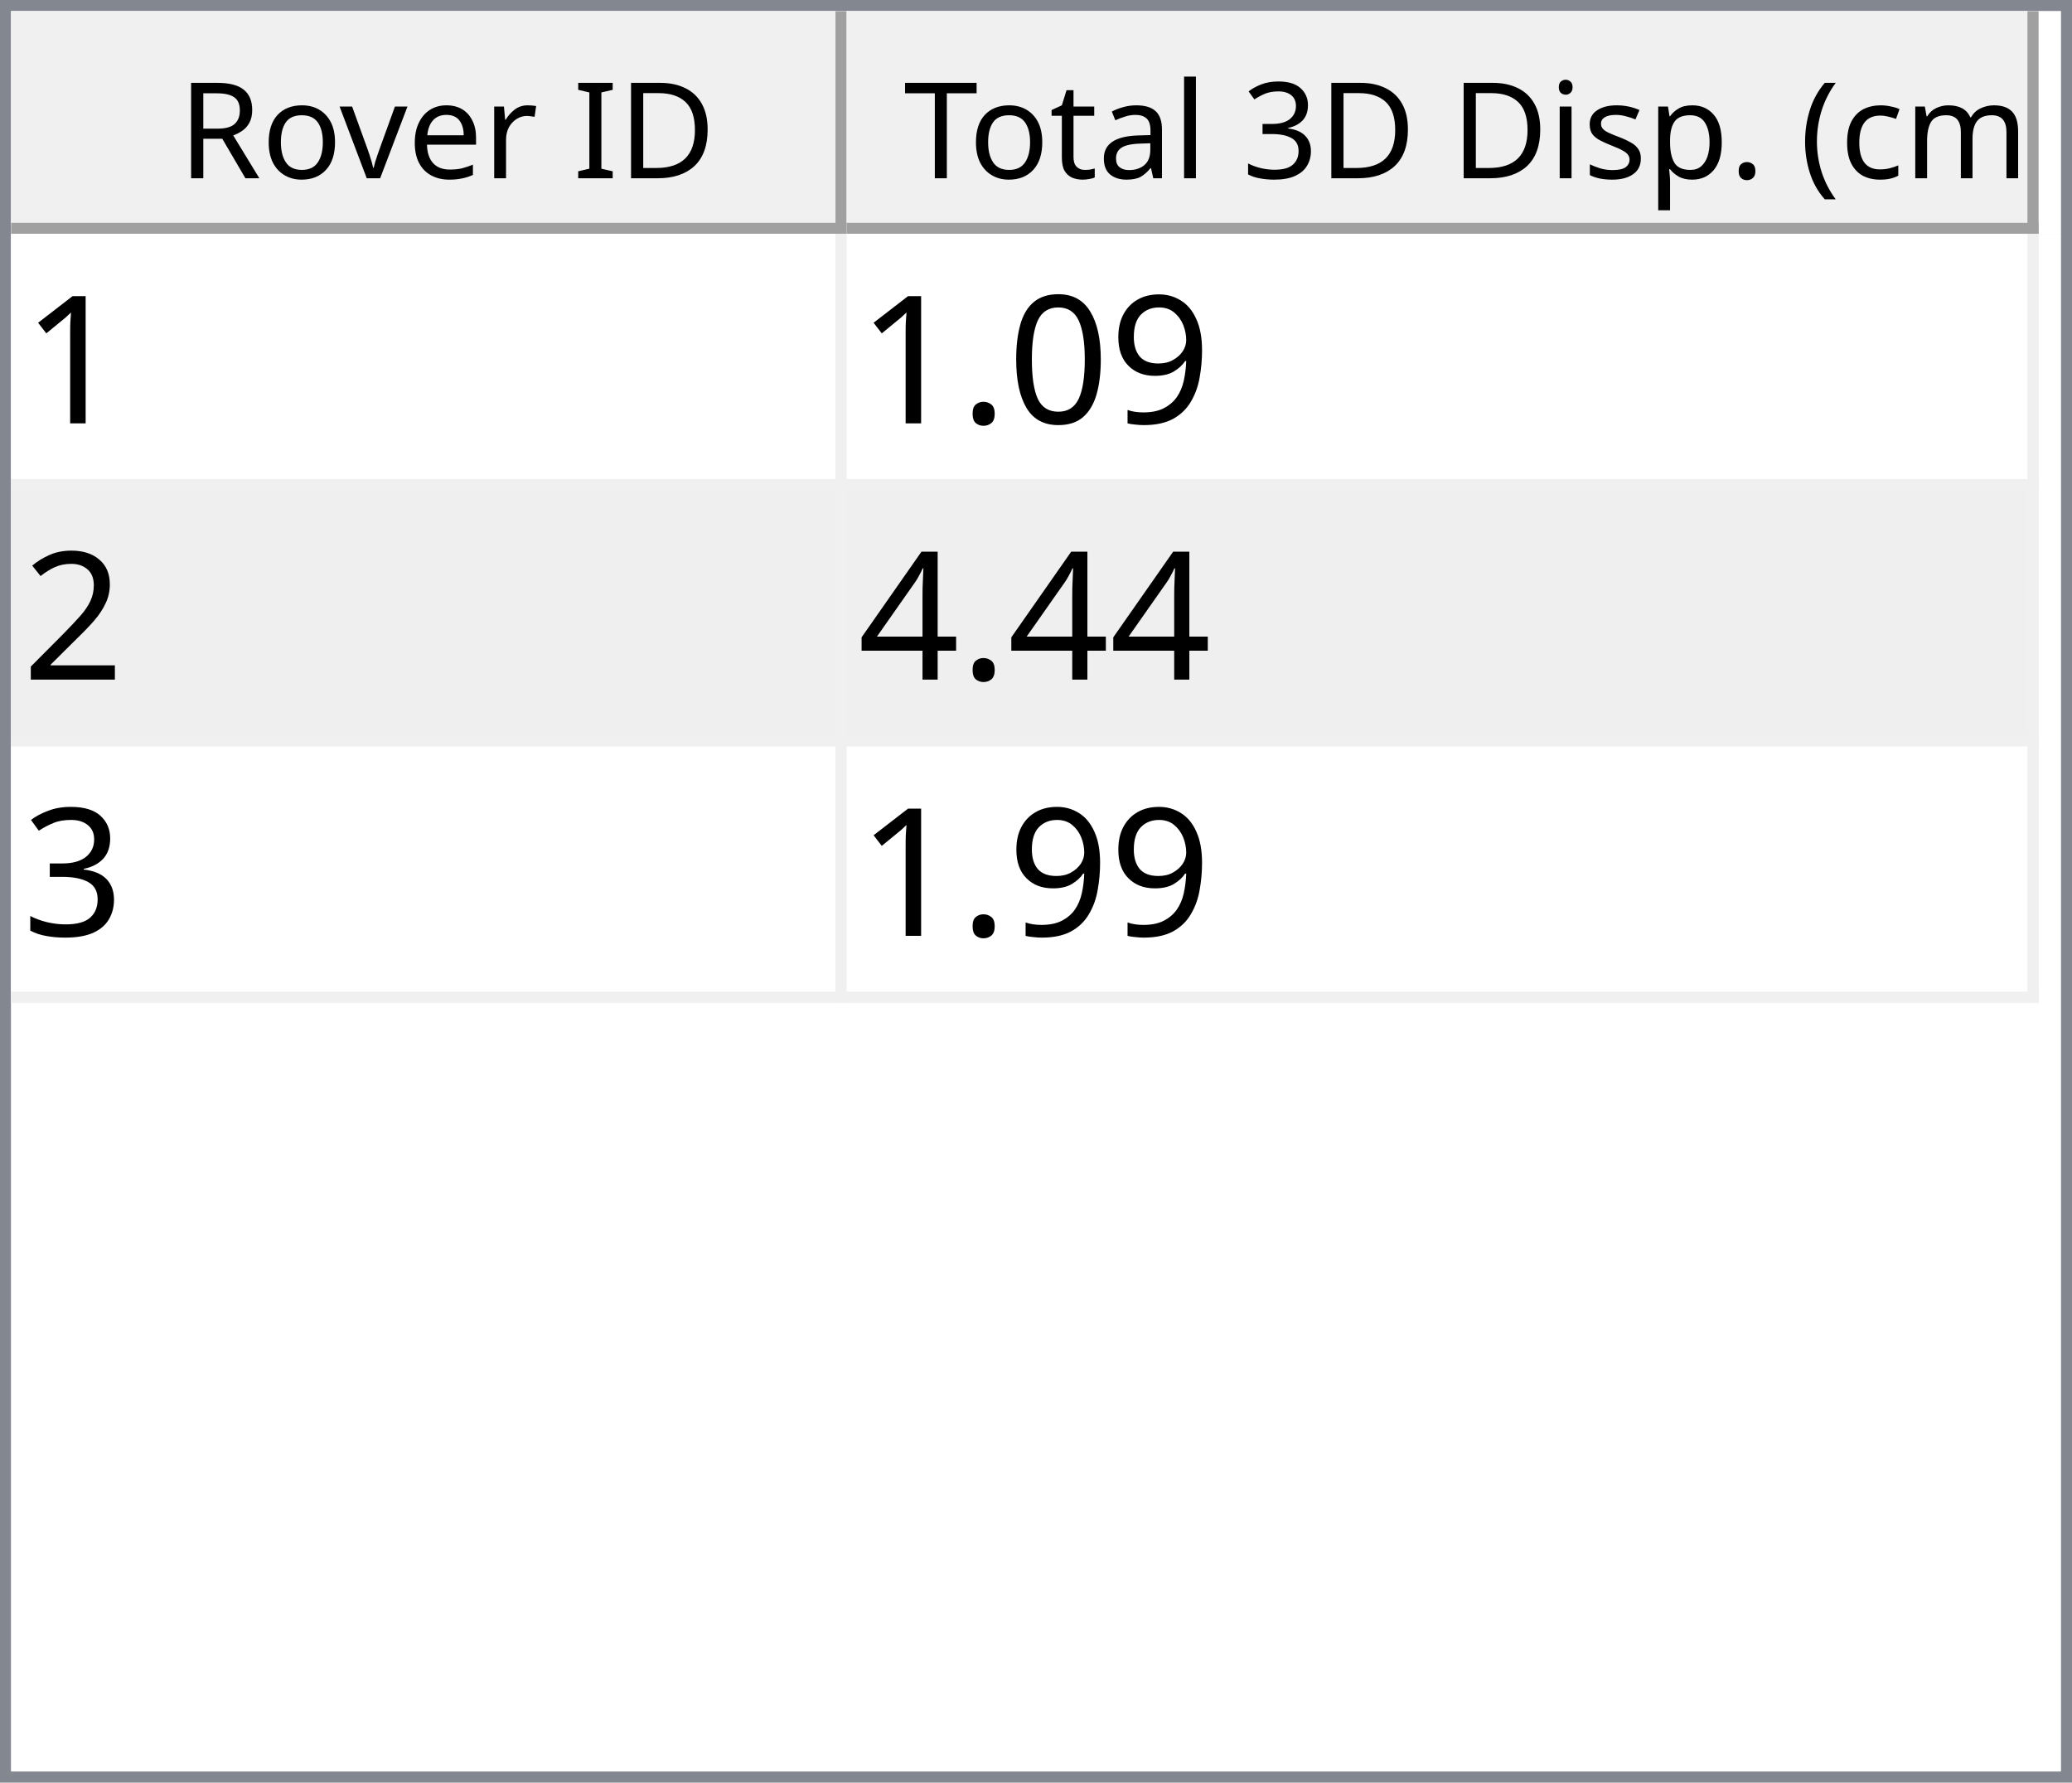
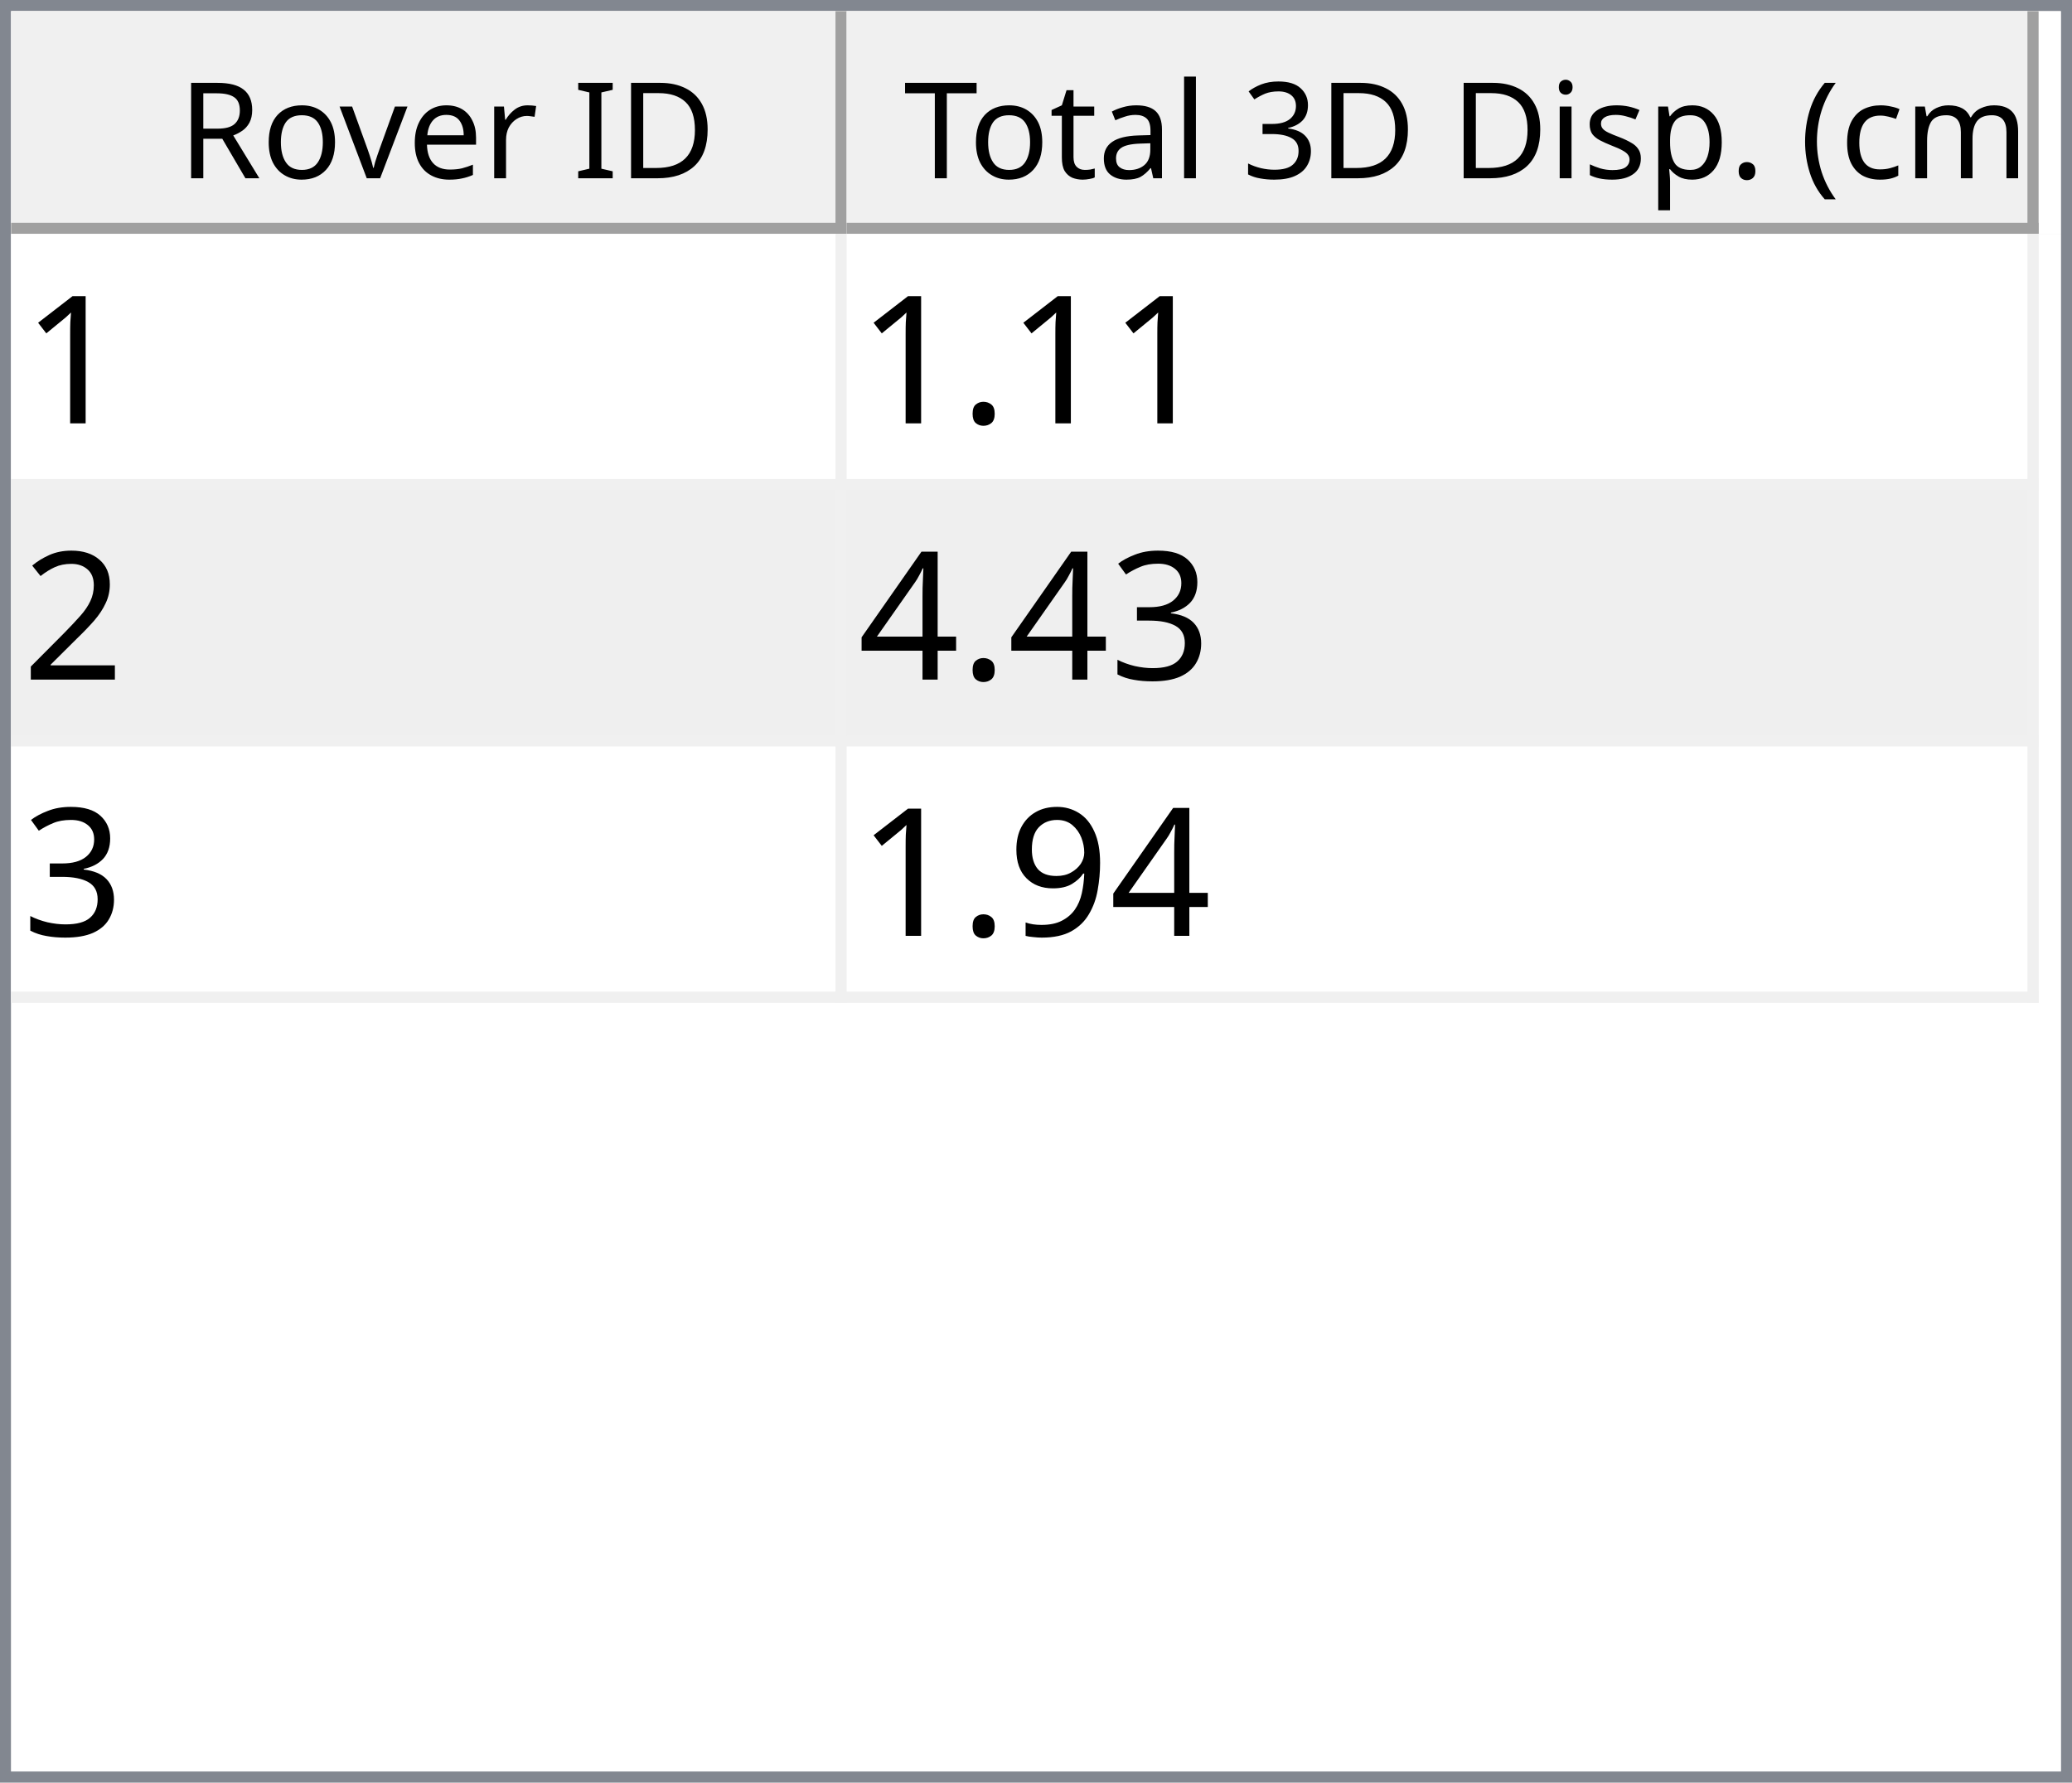
<svg xmlns="http://www.w3.org/2000/svg" style="fill-opacity:1; color-rendering:auto; color-interpolation:auto; text-rendering:auto; stroke:black; stroke-linecap:square; stroke-miterlimit:10; shape-rendering:auto; stroke-opacity:1; fill:black; stroke-dasharray:none; font-weight:normal; stroke-width:1; font-family:'Dialog'; font-style:normal; stroke-linejoin:miter; font-size:12px; stroke-dashoffset:0; image-rendering:auto;" width="186" height="160">
  <defs id="genericDefs" />
  <g>
    <defs id="defs1">
      <clipPath clipPathUnits="userSpaceOnUse" id="clipPath1">
        <path d="M0 0 L186 0 L186 160 L0 160 L0 0 Z" />
      </clipPath>
      <clipPath clipPathUnits="userSpaceOnUse" id="clipPath2">
        <path d="M0 0 L0 160 L186 160 L186 0 Z" />
      </clipPath>
      <clipPath clipPathUnits="userSpaceOnUse" id="clipPath3">
        <path d="M0 0 L0 20 L184 20 L184 0 Z" />
      </clipPath>
      <clipPath clipPathUnits="userSpaceOnUse" id="clipPath4">
        <path d="M0 0 L0 20 L75 20 L75 0 Z" />
      </clipPath>
      <clipPath clipPathUnits="userSpaceOnUse" id="clipPath5">
        <path d="M1 1 L1 19 L74 19 L74 1 Z" />
      </clipPath>
      <clipPath clipPathUnits="userSpaceOnUse" id="clipPath6">
        <path d="M0 0 L0 18 L73 18 L73 0 Z" />
      </clipPath>
      <clipPath clipPathUnits="userSpaceOnUse" id="clipPath7">
        <path d="M-0.5 -0.5 L-0.5 19.5 L74.5 19.5 L74.5 -0.5 Z" />
      </clipPath>
      <clipPath clipPathUnits="userSpaceOnUse" id="clipPath8">
        <path d="M0 0 L0 20 L107 20 L107 0 Z" />
      </clipPath>
      <clipPath clipPathUnits="userSpaceOnUse" id="clipPath9">
        <path d="M1 1 L1 19 L106 19 L106 1 Z" />
      </clipPath>
      <clipPath clipPathUnits="userSpaceOnUse" id="clipPath10">
        <path d="M0 0 L0 18 L105 18 L105 0 Z" />
      </clipPath>
      <clipPath clipPathUnits="userSpaceOnUse" id="clipPath11">
        <path d="M-0.5 -0.5 L-0.5 19.5 L106.5 19.5 L106.5 -0.5 Z" />
      </clipPath>
      <clipPath clipPathUnits="userSpaceOnUse" id="clipPath12">
        <path d="M0 0 L0 138 L184 138 L184 0 Z" />
      </clipPath>
      <clipPath clipPathUnits="userSpaceOnUse" id="clipPath13">
        <path d="M0 0 L0 69 L182 69 L182 0 Z" />
      </clipPath>
      <clipPath clipPathUnits="userSpaceOnUse" id="clipPath14">
        <path d="M-0.5 -0.5 L-0.5 68.5 L181.5 68.5 L181.5 -0.5 Z" />
      </clipPath>
      <clipPath clipPathUnits="userSpaceOnUse" id="clipPath15">
        <path d="M0 0 L0 22 L74 22 L74 0 Z" />
      </clipPath>
      <clipPath clipPathUnits="userSpaceOnUse" id="clipPath16">
        <path d="M0 0 L0 22 L106 22 L106 0 Z" />
      </clipPath>
      <font horiz-adv-x="64.551" id="font1">
        <font-face ascent="107.91" descent="25.098" units-per-em="100" style="font-style:normal; font-family:Segoe UI; font-weight:normal;" />
        <missing-glyph horiz-adv-x="64.551" d="M8.109 0 L8.109 68.266 L56.453 68.266 L56.453 0 L8.109 0 ZM15.328 7.234 L49.219 7.234 L49.219 61.031 L15.328 61.031 L15.328 7.234 Z" />
        <glyph unicode="D" horiz-adv-x="70.117" d="M9.188 0 L9.188 70.016 L28.516 70.016 Q65.531 70.016 65.531 35.891 Q65.531 19.672 55.25 9.836 Q44.969 0 27.734 0 L9.188 0 ZM17.391 62.594 L17.391 7.422 L27.828 7.422 Q41.609 7.422 49.273 14.797 Q56.938 22.172 56.938 35.688 Q56.938 62.594 28.328 62.594 L17.391 62.594 Z" />
        <glyph unicode="I" horiz-adv-x="26.611" d="M17.391 0 L9.188 0 L9.188 70.016 L17.391 70.016 L17.391 0 Z" />
        <glyph unicode=" " horiz-adv-x="27.393" d="" />
        <glyph unicode="r" horiz-adv-x="34.766" d="M34.188 41.891 Q32.078 43.5 28.125 43.5 Q23 43.5 19.555 38.672 Q16.109 33.844 16.109 25.484 L16.109 0 L8.109 0 L8.109 50 L16.109 50 L16.109 39.703 L16.312 39.703 Q18.016 44.969 21.531 47.922 Q25.047 50.875 29.391 50.875 Q32.516 50.875 34.188 50.203 L34.188 41.891 Z" />
        <glyph unicode="e" horiz-adv-x="52.295" d="M48.297 23 L12.984 23 Q13.188 14.656 17.484 10.109 Q21.781 5.562 29.297 5.562 Q37.75 5.562 44.828 11.141 L44.828 3.609 Q38.234 -1.172 27.391 -1.172 Q16.797 -1.172 10.742 5.641 Q4.688 12.453 4.688 24.812 Q4.688 36.469 11.305 43.82 Q17.922 51.172 27.734 51.172 Q37.547 51.172 42.922 44.828 Q48.297 38.484 48.297 27.203 L48.297 23 ZM40.094 29.781 Q40.047 36.719 36.75 40.578 Q33.453 44.438 27.594 44.438 Q21.922 44.438 17.969 40.383 Q14.016 36.328 13.094 29.781 L40.094 29.781 Z" />
        <glyph unicode="v" horiz-adv-x="47.9" d="M47.406 50 L27.484 0 L19.625 0 L0.688 50 L9.469 50 L22.172 13.672 Q23.578 9.672 23.922 6.688 L24.125 6.688 Q24.609 10.453 25.688 13.484 L38.969 50 L47.406 50 Z" />
        <glyph unicode="o" horiz-adv-x="58.594" d="M29 -1.172 Q17.922 -1.172 11.305 5.836 Q4.688 12.844 4.688 24.422 Q4.688 37.016 11.57 44.094 Q18.453 51.172 30.172 51.172 Q41.359 51.172 47.633 44.289 Q53.906 37.406 53.906 25.203 Q53.906 13.234 47.141 6.031 Q40.375 -1.172 29 -1.172 ZM29.594 44.438 Q21.875 44.438 17.383 39.188 Q12.891 33.938 12.891 24.703 Q12.891 15.828 17.43 10.695 Q21.969 5.562 29.594 5.562 Q37.359 5.562 41.531 10.594 Q45.703 15.625 45.703 24.906 Q45.703 34.281 41.531 39.359 Q37.359 44.438 29.594 44.438 Z" />
        <glyph unicode="R" horiz-adv-x="59.814" d="M59.375 0 L49.609 0 L37.891 19.625 Q36.281 22.359 34.766 24.289 Q33.25 26.219 31.664 27.438 Q30.078 28.656 28.25 29.219 Q26.422 29.781 24.125 29.781 L17.391 29.781 L17.391 0 L9.188 0 L9.188 70.016 L30.078 70.016 Q34.672 70.016 38.555 68.867 Q42.438 67.719 45.289 65.375 Q48.141 63.031 49.758 59.547 Q51.375 56.062 51.375 51.375 Q51.375 47.703 50.273 44.656 Q49.172 41.609 47.148 39.211 Q45.125 36.812 42.266 35.133 Q39.406 33.453 35.844 32.516 L35.844 32.328 Q37.594 31.547 38.891 30.547 Q40.188 29.547 41.359 28.18 Q42.531 26.812 43.68 25.078 Q44.828 23.344 46.234 21.047 L59.375 0 ZM17.391 62.594 L17.391 37.203 L28.516 37.203 Q31.594 37.203 34.203 38.133 Q36.812 39.062 38.719 40.797 Q40.625 42.531 41.703 45.047 Q42.781 47.562 42.781 50.688 Q42.781 56.297 39.141 59.445 Q35.5 62.594 28.609 62.594 L17.391 62.594 Z" />
        <glyph unicode=")" horiz-adv-x="30.176" d="M8.297 -15.922 L1.172 -15.922 Q16.406 2.344 16.406 26.812 Q16.406 51.469 1.078 70.016 L8.297 70.016 Q23.531 52.156 23.531 26.703 Q23.531 1.375 8.297 -15.922 Z" />
        <glyph unicode="m" horiz-adv-x="86.133" d="M79.109 0 L71.094 0 L71.094 28.719 Q71.094 37.016 68.531 40.727 Q65.969 44.438 59.906 44.438 Q54.781 44.438 51.195 39.75 Q47.609 35.062 47.609 28.516 L47.609 0 L39.594 0 L39.594 29.688 Q39.594 44.438 28.219 44.438 Q22.953 44.438 19.531 40.016 Q16.109 35.594 16.109 28.516 L16.109 0 L8.109 0 L8.109 50 L16.109 50 L16.109 42.094 L16.312 42.094 Q21.625 51.172 31.844 51.172 Q36.969 51.172 40.773 48.312 Q44.578 45.453 46 40.828 Q51.562 51.172 62.594 51.172 Q79.109 51.172 79.109 30.812 L79.109 0 Z" />
        <glyph unicode="c" horiz-adv-x="46.191" d="M42.188 2.297 Q36.422 -1.172 28.516 -1.172 Q17.828 -1.172 11.258 5.789 Q4.688 12.75 4.688 23.828 Q4.688 36.188 11.766 43.68 Q18.844 51.172 30.672 51.172 Q37.25 51.172 42.281 48.734 L42.281 40.531 Q36.719 44.438 30.375 44.438 Q22.703 44.438 17.797 38.945 Q12.891 33.453 12.891 24.516 Q12.891 15.719 17.508 10.641 Q22.125 5.562 29.891 5.562 Q36.422 5.562 42.188 9.906 L42.188 2.297 Z" />
        <glyph unicode="(" horiz-adv-x="30.176" d="M29.109 -15.922 L21.969 -15.922 Q6.844 1.375 6.844 26.703 Q6.844 52.156 21.969 70.016 L29.203 70.016 Q13.875 51.469 13.875 26.812 Q13.875 2.344 29.109 -15.922 Z" />
        <glyph unicode="." horiz-adv-x="21.68" d="M10.891 -1.078 Q8.641 -1.078 7.055 0.539 Q5.469 2.156 5.469 4.391 Q5.469 6.641 7.055 8.273 Q8.641 9.906 10.891 9.906 Q13.188 9.906 14.797 8.273 Q16.406 6.641 16.406 4.391 Q16.406 2.156 14.797 0.539 Q13.188 -1.078 10.891 -1.078 Z" />
        <glyph unicode="p" horiz-adv-x="58.789" d="M16.312 7.234 L16.109 7.234 L16.109 -23 L8.109 -23 L8.109 50 L16.109 50 L16.109 41.219 L16.312 41.219 Q22.219 51.172 33.594 51.172 Q43.266 51.172 48.688 44.461 Q54.109 37.75 54.109 26.469 Q54.109 13.922 48 6.375 Q41.891 -1.172 31.297 -1.172 Q21.578 -1.172 16.312 7.234 ZM16.109 27.391 L16.109 20.406 Q16.109 14.203 20.141 9.883 Q24.172 5.562 30.375 5.562 Q37.641 5.562 41.773 11.133 Q45.906 16.703 45.906 26.609 Q45.906 34.969 42.047 39.703 Q38.188 44.438 31.594 44.438 Q24.609 44.438 20.359 39.578 Q16.109 34.719 16.109 27.391 Z" />
        <glyph unicode="s" horiz-adv-x="42.432" d="M5.078 1.812 L5.078 10.406 Q11.625 5.562 19.484 5.562 Q30.031 5.562 30.031 12.594 Q30.031 14.594 29.125 15.992 Q28.219 17.391 26.68 18.461 Q25.141 19.531 23.07 20.383 Q21 21.234 18.609 22.172 Q15.281 23.484 12.766 24.828 Q10.25 26.172 8.57 27.859 Q6.891 29.547 6.031 31.695 Q5.172 33.844 5.172 36.719 Q5.172 40.234 6.789 42.945 Q8.406 45.656 11.086 47.484 Q13.766 49.312 17.211 50.242 Q20.656 51.172 24.312 51.172 Q30.812 51.172 35.938 48.922 L35.938 40.828 Q30.422 44.438 23.25 44.438 Q21 44.438 19.195 43.922 Q17.391 43.406 16.094 42.477 Q14.797 41.547 14.086 40.258 Q13.375 38.969 13.375 37.406 Q13.375 35.453 14.086 34.133 Q14.797 32.812 16.164 31.789 Q17.531 30.766 19.484 29.938 Q21.438 29.109 23.922 28.125 Q27.25 26.859 29.883 25.516 Q32.516 24.172 34.375 22.484 Q36.234 20.797 37.234 18.602 Q38.234 16.406 38.234 13.375 Q38.234 9.672 36.602 6.938 Q34.969 4.203 32.234 2.398 Q29.5 0.594 25.93 -0.289 Q22.359 -1.172 18.453 -1.172 Q10.75 -1.172 5.078 1.812 Z" />
        <glyph unicode="i" horiz-adv-x="24.219" d="M12.203 62.703 Q10.062 62.703 8.547 64.164 Q7.031 65.625 7.031 67.875 Q7.031 70.125 8.547 71.609 Q10.062 73.094 12.203 73.094 Q14.406 73.094 15.945 71.609 Q17.484 70.125 17.484 67.875 Q17.484 65.719 15.945 64.211 Q14.406 62.703 12.203 62.703 ZM16.109 0 L8.109 0 L8.109 50 L16.109 50 L16.109 0 Z" />
        <glyph unicode="3" horiz-adv-x="53.906" d="M46.531 19.828 Q46.531 15.094 44.75 11.211 Q42.969 7.328 39.719 4.57 Q36.469 1.812 31.93 0.297 Q27.391 -1.219 21.922 -1.219 Q11.922 -1.219 6 2.594 L6 11.188 Q13.094 5.609 22.219 5.609 Q25.875 5.609 28.828 6.539 Q31.781 7.469 33.906 9.227 Q36.031 10.984 37.18 13.477 Q38.328 15.969 38.328 19.094 Q38.328 32.812 18.797 32.812 L12.984 32.812 L12.984 39.594 L18.5 39.594 Q35.797 39.594 35.797 52.484 Q35.797 64.406 22.609 64.406 Q15.188 64.406 8.688 59.422 L8.688 67.188 Q15.375 71.188 24.609 71.188 Q29 71.188 32.57 69.969 Q36.141 68.75 38.68 66.555 Q41.219 64.359 42.609 61.281 Q44 58.203 44 54.5 Q44 40.672 30.031 36.719 L30.031 36.531 Q33.594 36.141 36.625 34.797 Q39.656 33.453 41.852 31.305 Q44.047 29.156 45.289 26.25 Q46.531 23.344 46.531 19.828 Z" />
        <glyph unicode="l" horiz-adv-x="24.219" d="M16.109 0 L8.109 0 L8.109 74.031 L16.109 74.031 L16.109 0 Z" />
        <glyph unicode="a" horiz-adv-x="50.879" d="M43.891 0 L35.891 0 L35.891 7.812 L35.688 7.812 Q30.469 -1.172 20.312 -1.172 Q12.844 -1.172 8.617 2.781 Q4.391 6.734 4.391 13.281 Q4.391 27.297 20.906 29.594 L35.891 31.688 Q35.891 44.438 25.594 44.438 Q16.547 44.438 9.281 38.281 L9.281 46.484 Q16.656 51.172 26.266 51.172 Q43.891 51.172 43.891 32.516 L43.891 0 ZM35.891 25.297 L23.828 23.641 Q18.266 22.859 15.43 20.875 Q12.594 18.891 12.594 13.875 Q12.594 10.203 15.211 7.883 Q17.828 5.562 22.172 5.562 Q28.125 5.562 32.008 9.742 Q35.891 13.922 35.891 20.312 L35.891 25.297 Z" />
        <glyph unicode="t" horiz-adv-x="33.887" d="M31.297 0.484 Q28.469 -1.078 23.828 -1.078 Q10.688 -1.078 10.688 13.578 L10.688 43.172 L2.094 43.172 L2.094 50 L10.688 50 L10.688 62.203 L18.703 64.797 L18.703 50 L31.297 50 L31.297 43.172 L18.703 43.172 L18.703 14.984 Q18.703 9.969 20.414 7.82 Q22.125 5.672 26.078 5.672 Q29.109 5.672 31.297 7.328 L31.297 0.484 Z" />
        <glyph unicode="T" horiz-adv-x="52.393" d="M50.594 62.594 L30.375 62.594 L30.375 0 L22.172 0 L22.172 62.594 L2 62.594 L2 70.016 L50.594 70.016 L50.594 62.594 Z" />
      </font>
      <font horiz-adv-x="75.0" id="font2">
        <font-face ascent="100.537" descent="21.973" units-per-em="100" style="font-style:normal; font-family:sans-serif; font-weight:normal;" />
        <missing-glyph horiz-adv-x="75.0" d="M12.5 0 L12.5 62.5 L62.5 62.5 L62.5 0 L12.5 0 ZM14.062 1.562 L60.938 1.562 L60.938 60.938 L14.062 60.938 L14.062 1.562 Z" />
        <glyph unicode="1" horiz-adv-x="55.615" d="M37.25 0 L28.469 0 L28.469 56 Q25.297 52.984 20.141 49.953 Q14.984 46.922 10.891 45.406 L10.891 53.906 Q18.266 57.375 23.781 62.305 Q29.297 67.234 31.594 71.875 L37.25 71.875 L37.25 0 Z" />
-         <glyph unicode="9" horiz-adv-x="55.615" d="M5.469 16.547 L13.922 17.328 Q14.984 11.375 18.016 8.688 Q21.047 6 25.781 6 Q29.828 6 32.883 7.859 Q35.938 9.719 37.891 12.82 Q39.844 15.922 41.164 21.195 Q42.484 26.469 42.484 31.938 Q42.484 32.516 42.438 33.688 Q39.797 29.5 35.234 26.883 Q30.672 24.266 25.344 24.266 Q16.453 24.266 10.305 30.711 Q4.156 37.156 4.156 47.703 Q4.156 58.594 10.578 65.234 Q17 71.875 26.656 71.875 Q33.641 71.875 39.43 68.117 Q45.219 64.359 48.219 57.398 Q51.219 50.438 51.219 37.25 Q51.219 23.531 48.242 15.406 Q45.266 7.281 39.383 3.031 Q33.5 -1.219 25.594 -1.219 Q17.188 -1.219 11.867 3.445 Q6.547 8.109 5.469 16.547 ZM41.453 48.141 Q41.453 55.719 37.43 60.156 Q33.406 64.594 27.734 64.594 Q21.875 64.594 17.531 59.812 Q13.188 55.031 13.188 47.406 Q13.188 40.578 17.312 36.305 Q21.438 32.031 27.484 32.031 Q33.594 32.031 37.523 36.305 Q41.453 40.578 41.453 48.141 Z" />
-         <glyph unicode="0" horiz-adv-x="55.615" d="M4.156 35.297 Q4.156 48 6.766 55.742 Q9.375 63.484 14.523 67.68 Q19.672 71.875 27.484 71.875 Q33.25 71.875 37.594 69.555 Q41.938 67.234 44.773 62.867 Q47.609 58.5 49.219 52.227 Q50.828 45.953 50.828 35.297 Q50.828 22.703 48.242 14.969 Q45.656 7.234 40.508 3.008 Q35.359 -1.219 27.484 -1.219 Q17.141 -1.219 11.234 6.203 Q4.156 15.141 4.156 35.297 ZM13.188 35.297 Q13.188 17.672 17.312 11.836 Q21.438 6 27.484 6 Q33.547 6 37.672 11.859 Q41.797 17.719 41.797 35.297 Q41.797 52.984 37.672 58.789 Q33.547 64.594 27.391 64.594 Q21.344 64.594 17.719 59.469 Q13.188 52.938 13.188 35.297 Z" />
        <glyph unicode="." horiz-adv-x="27.783" d="M9.078 0 L9.078 10.016 L19.094 10.016 L19.094 0 L9.078 0 Z" />
        <glyph unicode="2" horiz-adv-x="55.615" d="M50.344 8.453 L50.344 0 L3.031 0 Q2.938 3.172 4.047 6.109 Q5.859 10.938 9.836 15.625 Q13.812 20.312 21.344 26.469 Q33.016 36.031 37.117 41.625 Q41.219 47.219 41.219 52.203 Q41.219 57.422 37.477 61.008 Q33.734 64.594 27.734 64.594 Q21.391 64.594 17.578 60.789 Q13.766 56.984 13.719 50.25 L4.688 51.172 Q5.609 61.281 11.664 66.578 Q17.719 71.875 27.938 71.875 Q38.234 71.875 44.242 66.164 Q50.25 60.453 50.25 52 Q50.25 47.703 48.492 43.555 Q46.734 39.406 42.656 34.812 Q38.578 30.219 29.109 22.219 Q21.188 15.578 18.945 13.211 Q16.703 10.844 15.234 8.453 L50.344 8.453 Z" />
+         <glyph unicode="3" horiz-adv-x="55.615" d="M4.203 18.891 L12.984 20.062 Q14.5 12.594 18.141 9.297 Q21.781 6 27 6 Q33.203 6 37.477 10.297 Q41.75 14.594 41.75 20.953 Q41.75 27 37.797 30.93 Q33.844 34.859 27.734 34.859 Q25.25 34.859 21.531 33.891 L22.516 41.609 Q23.391 41.5 23.922 41.5 Q29.547 41.5 34.039 44.43 Q38.531 47.359 38.531 53.469 Q38.531 58.297 35.258 61.477 Q31.984 64.656 26.812 64.656 Q21.688 64.656 18.266 61.43 Q14.844 58.203 13.875 51.766 L5.078 53.328 Q6.688 62.156 12.398 67.016 Q18.109 71.875 26.609 71.875 Q32.469 71.875 37.398 69.359 Q42.328 66.844 44.945 62.5 Q47.562 58.156 47.562 53.266 Q47.562 48.641 45.07 44.828 Q42.578 41.016 37.703 38.766 Q44.047 37.312 47.562 32.695 Q51.078 28.078 51.078 21.141 Q51.078 11.766 44.242 5.25 Q37.406 -1.266 26.953 -1.266 Q17.531 -1.266 11.305 4.352 Q5.078 9.969 4.203 18.891 Z" />
        <glyph unicode="4" horiz-adv-x="55.615" d="M32.328 0 L32.328 17.141 L1.266 17.141 L1.266 25.203 L33.938 71.578 L41.109 71.578 L41.109 25.203 L50.781 25.203 L50.781 17.141 L41.109 17.141 L41.109 0 L32.328 0 ZM32.328 25.203 L32.328 57.469 L9.906 25.203 L32.328 25.203 Z" />
-         <glyph unicode="3" horiz-adv-x="55.615" d="M4.203 18.891 L12.984 20.062 Q14.5 12.594 18.141 9.297 Q21.781 6 27 6 Q33.203 6 37.477 10.297 Q41.75 14.594 41.75 20.953 Q41.75 27 37.797 30.93 Q33.844 34.859 27.734 34.859 Q25.25 34.859 21.531 33.891 L22.516 41.609 Q23.391 41.5 23.922 41.5 Q29.547 41.5 34.039 44.43 Q38.531 47.359 38.531 53.469 Q38.531 58.297 35.258 61.477 Q31.984 64.656 26.812 64.656 Q21.688 64.656 18.266 61.43 Q14.844 58.203 13.875 51.766 L5.078 53.328 Q6.688 62.156 12.398 67.016 Q18.109 71.875 26.609 71.875 Q32.469 71.875 37.398 69.359 Q42.328 66.844 44.945 62.5 Q47.562 58.156 47.562 53.266 Q47.562 48.641 45.07 44.828 Q42.578 41.016 37.703 38.766 Q44.047 37.312 47.562 32.695 Q51.078 28.078 51.078 21.141 Q51.078 11.766 44.242 5.25 Q37.406 -1.266 26.953 -1.266 Q17.531 -1.266 11.305 4.352 Q5.078 9.969 4.203 18.891 Z" />
+         <glyph unicode="9" horiz-adv-x="55.615" d="M5.469 16.547 L13.922 17.328 Q14.984 11.375 18.016 8.688 Q21.047 6 25.781 6 Q29.828 6 32.883 7.859 Q35.938 9.719 37.891 12.82 Q39.844 15.922 41.164 21.195 Q42.484 26.469 42.484 31.938 Q42.484 32.516 42.438 33.688 Q39.797 29.5 35.234 26.883 Q30.672 24.266 25.344 24.266 Q16.453 24.266 10.305 30.711 Q4.156 37.156 4.156 47.703 Q4.156 58.594 10.578 65.234 Q17 71.875 26.656 71.875 Q33.641 71.875 39.43 68.117 Q45.219 64.359 48.219 57.398 Q51.219 50.438 51.219 37.25 Q51.219 23.531 48.242 15.406 Q45.266 7.281 39.383 3.031 Q33.5 -1.219 25.594 -1.219 Q17.188 -1.219 11.867 3.445 Q6.547 8.109 5.469 16.547 ZM41.453 48.141 Q41.453 55.719 37.43 60.156 Q33.406 64.594 27.734 64.594 Q21.875 64.594 17.531 59.812 Q13.188 55.031 13.188 47.406 Q13.188 40.578 17.312 36.305 Q21.438 32.031 27.484 32.031 Q33.594 32.031 37.523 36.305 Q41.453 40.578 41.453 48.141 Z" />
      </font>
    </defs>
    <g style="fill:white; stroke:white;">
      <rect x="0" y="0" width="186" style="clip-path:url(#clipPath1); stroke:none;" height="160" />
    </g>
    <g style="fill:white; text-rendering:optimizeSpeed; color-rendering:optimizeSpeed; image-rendering:optimizeSpeed; shape-rendering:crispEdges; stroke:white; color-interpolation:sRGB;">
      <rect x="0" width="186" height="160" y="0" style="stroke:none;" />
      <path style="stroke:none;" d="M0 160 L186 160 L186 0 L0 0 Z" />
    </g>
    <g style="fill:rgb(240,240,240); font-family:'Segoe UI'; stroke:rgb(240,240,240);">
      <rect x="0" y="0" width="186" style="clip-path:url(#clipPath2); stroke:none;" height="160" />
    </g>
    <g style="fill:rgb(130,135,144); font-family:'Segoe UI'; stroke:rgb(130,135,144);">
      <path d="M0 0 L186 0 L186 160 L0 160 L0 0 ZM1 1 L185 1 L185 159 L1 159 L1 1 Z" style="fill-rule:evenodd; clip-path:url(#clipPath2); stroke:none;" />
    </g>
    <g style="fill:white; font-family:'Segoe UI'; stroke:white;" transform="translate(1,1)">
      <rect x="0" y="0" width="184" style="clip-path:url(#clipPath3); stroke:none;" height="20" />
    </g>
    <g style="fill:rgb(240,240,240); font-family:'Segoe UI'; stroke:rgb(240,240,240);" transform="translate(1,1)">
      <rect x="0" y="0" width="75" style="clip-path:url(#clipPath4); stroke:none;" height="20" />
    </g>
    <g style="font-family:'Segoe UI';" transform="translate(2,2)">
      <text x="14" xml:space="preserve" y="14" style="clip-path:url(#clipPath6); stroke:none;">Rover ID</text>
    </g>
    <g style="fill:rgb(160,160,160); font-family:'Segoe UI'; stroke:rgb(160,160,160); stroke-linejoin:bevel;" transform="translate(1.5,1.5)">
      <line x1="74" x2="74" y1="0" style="fill:none; clip-path:url(#clipPath7);" y2="19" />
    </g>
    <g style="fill:rgb(160,160,160); font-family:'Segoe UI'; stroke:rgb(160,160,160); stroke-linejoin:bevel;" transform="matrix(1,0,0,1,1,1) translate(0.5,0.5)">
      <line x1="0" x2="74" y1="19" style="fill:none; clip-path:url(#clipPath7);" y2="19" />
    </g>
    <g style="fill:rgb(240,240,240); font-family:'Segoe UI'; stroke:rgb(240,240,240);" transform="translate(76,1)">
      <rect x="0" y="0" width="107" style="clip-path:url(#clipPath8); stroke:none;" height="20" />
    </g>
    <g style="font-family:'Segoe UI';" transform="translate(77,2)">
      <text x="1" xml:space="preserve" y="14" style="clip-path:url(#clipPath10); stroke:none;"> Total 3D Disp. (cm)</text>
    </g>
    <g style="fill:rgb(160,160,160); font-family:'Segoe UI'; stroke:rgb(160,160,160); stroke-linejoin:bevel;" transform="translate(76.5,1.5)">
      <line x1="106" x2="106" y1="0" style="fill:none; clip-path:url(#clipPath11);" y2="19" />
    </g>
    <g style="fill:rgb(160,160,160); font-family:'Segoe UI'; stroke:rgb(160,160,160); stroke-linejoin:bevel;" transform="matrix(1,0,0,1,76,1) translate(0.5,0.5)">
      <line x1="0" x2="106" y1="19" style="fill:none; clip-path:url(#clipPath11);" y2="19" />
    </g>
    <g style="fill:white; font-family:'Segoe UI'; stroke:white;" transform="translate(1,21)">
      <rect x="0" y="0" width="184" style="clip-path:url(#clipPath12); stroke:none;" height="138" />
    </g>
    <g style="fill:rgb(240,240,240); font-size:16px; font-family:sans-serif; stroke:rgb(240,240,240);" transform="translate(1,21)">
      <rect x="0" y="0" width="182" style="clip-path:url(#clipPath13); stroke:none;" height="69" />
      <line transform="translate(0.5,0.5)" x1="0" x2="181" y1="22" style="clip-path:url(#clipPath14); fill:none; stroke-linejoin:bevel;" y2="22" />
    </g>
    <g transform="matrix(1,0,0,1,1,21) translate(0.5,0.5)" style="fill:rgb(240,240,240); font-size:16px; font-family:sans-serif; stroke:rgb(240,240,240); stroke-linejoin:bevel;">
      <line x1="0" x2="181" y1="45" style="fill:none; clip-path:url(#clipPath14);" y2="45" />
    </g>
    <g transform="matrix(1,0,0,1,1,21) translate(0.5,0.5)" style="fill:rgb(240,240,240); font-size:16px; font-family:sans-serif; stroke:rgb(240,240,240); stroke-linejoin:bevel;">
      <line x1="0" x2="181" y1="68" style="fill:none; clip-path:url(#clipPath14);" y2="68" />
    </g>
    <g transform="matrix(1,0,0,1,1,21) translate(0.5,0.5)" style="fill:rgb(240,240,240); font-size:16px; font-family:sans-serif; stroke:rgb(240,240,240); stroke-linejoin:bevel;">
      <line x1="74" x2="74" y1="0" style="fill:none; clip-path:url(#clipPath14);" y2="68" />
    </g>
    <g transform="matrix(1,0,0,1,1,21) translate(0.5,0.5)" style="fill:rgb(240,240,240); font-size:16px; font-family:sans-serif; stroke:rgb(240,240,240); stroke-linejoin:bevel;">
      <line x1="181" x2="181" y1="0" style="fill:none; clip-path:url(#clipPath14);" y2="68" />
    </g>
    <g style="fill:white; font-size:16px; font-family:sans-serif; stroke:white;" transform="matrix(1,0,0,1,1,21)">
      <rect x="0" y="0" width="74" style="clip-path:url(#clipPath15); stroke:none;" height="22" />
      <text x="1" y="17" style="fill:black; clip-path:url(#clipPath15); stroke:none;" xml:space="preserve">1</text>
    </g>
    <g style="fill:white; font-size:16px; font-family:sans-serif; stroke:white;" transform="matrix(1,0,0,1,1,21) translate(75,0)">
      <rect x="0" y="0" width="106" style="clip-path:url(#clipPath16); stroke:none;" height="22" />
-       <text x="1" y="17" style="fill:black; clip-path:url(#clipPath16); stroke:none;" xml:space="preserve">1.09</text>
+       <text x="1" y="17" style="fill:black; clip-path:url(#clipPath16); stroke:none;" xml:space="preserve">1.11</text>
    </g>
    <g style="fill:rgb(239,239,239); font-size:16px; font-family:sans-serif; stroke:rgb(239,239,239);" transform="matrix(1,0,0,1,1,21) translate(0,23)">
      <rect x="0" y="0" width="74" style="clip-path:url(#clipPath15); stroke:none;" height="22" />
      <text x="1" y="17" style="fill:black; clip-path:url(#clipPath15); stroke:none;" xml:space="preserve">2</text>
    </g>
    <g style="fill:rgb(239,239,239); font-size:16px; font-family:sans-serif; stroke:rgb(239,239,239);" transform="matrix(1,0,0,1,1,21) translate(75,23)">
      <rect x="0" y="0" width="106" style="clip-path:url(#clipPath16); stroke:none;" height="22" />
-       <text x="1" y="17" style="fill:black; clip-path:url(#clipPath16); stroke:none;" xml:space="preserve">4.44</text>
+       <text x="1" y="17" style="fill:black; clip-path:url(#clipPath16); stroke:none;" xml:space="preserve">4.43</text>
    </g>
    <g style="fill:white; font-size:16px; font-family:sans-serif; stroke:white;" transform="matrix(1,0,0,1,1,21) translate(0,46)">
      <rect x="0" y="0" width="74" style="clip-path:url(#clipPath15); stroke:none;" height="22" />
      <text x="1" y="17" style="fill:black; clip-path:url(#clipPath15); stroke:none;" xml:space="preserve">3</text>
    </g>
    <g style="fill:white; font-size:16px; font-family:sans-serif; stroke:white;" transform="matrix(1,0,0,1,1,21) translate(75,46)">
      <rect x="0" y="0" width="106" style="clip-path:url(#clipPath16); stroke:none;" height="22" />
-       <text x="1" y="17" style="fill:black; clip-path:url(#clipPath16); stroke:none;" xml:space="preserve">1.99</text>
+       <text x="1" y="17" style="fill:black; clip-path:url(#clipPath16); stroke:none;" xml:space="preserve">1.94</text>
    </g>
  </g>
</svg>
